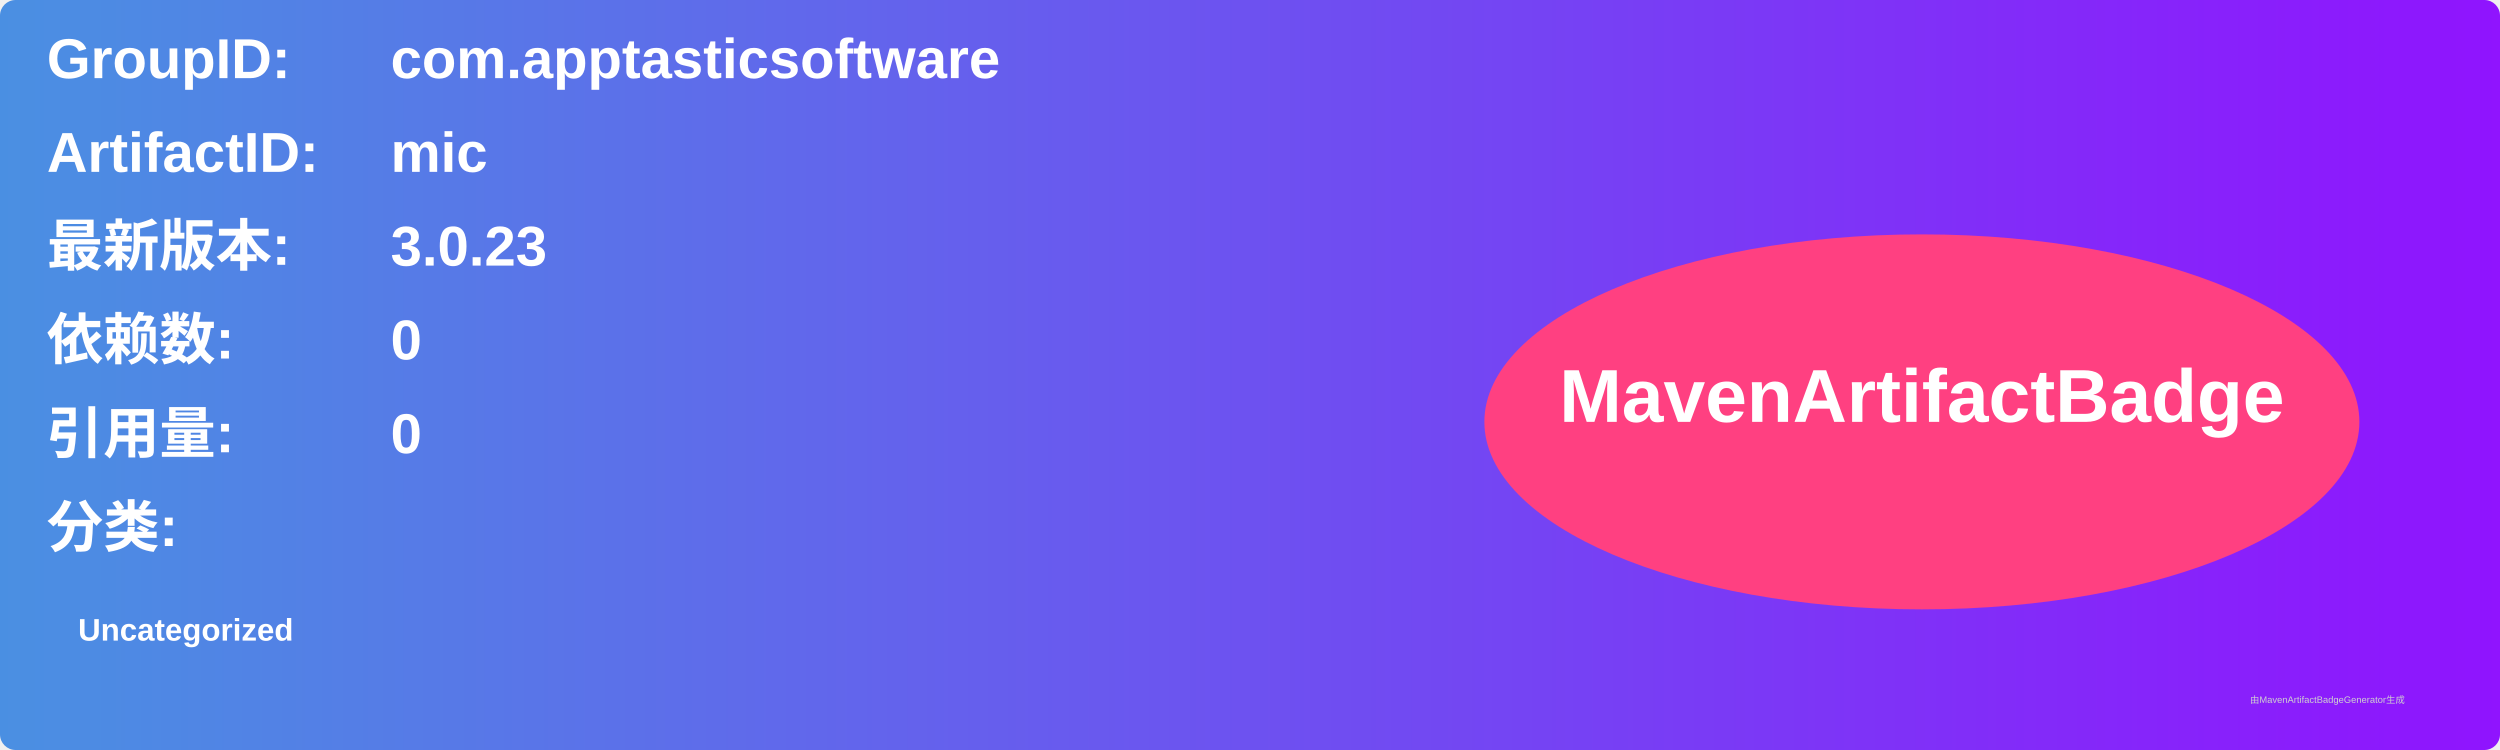
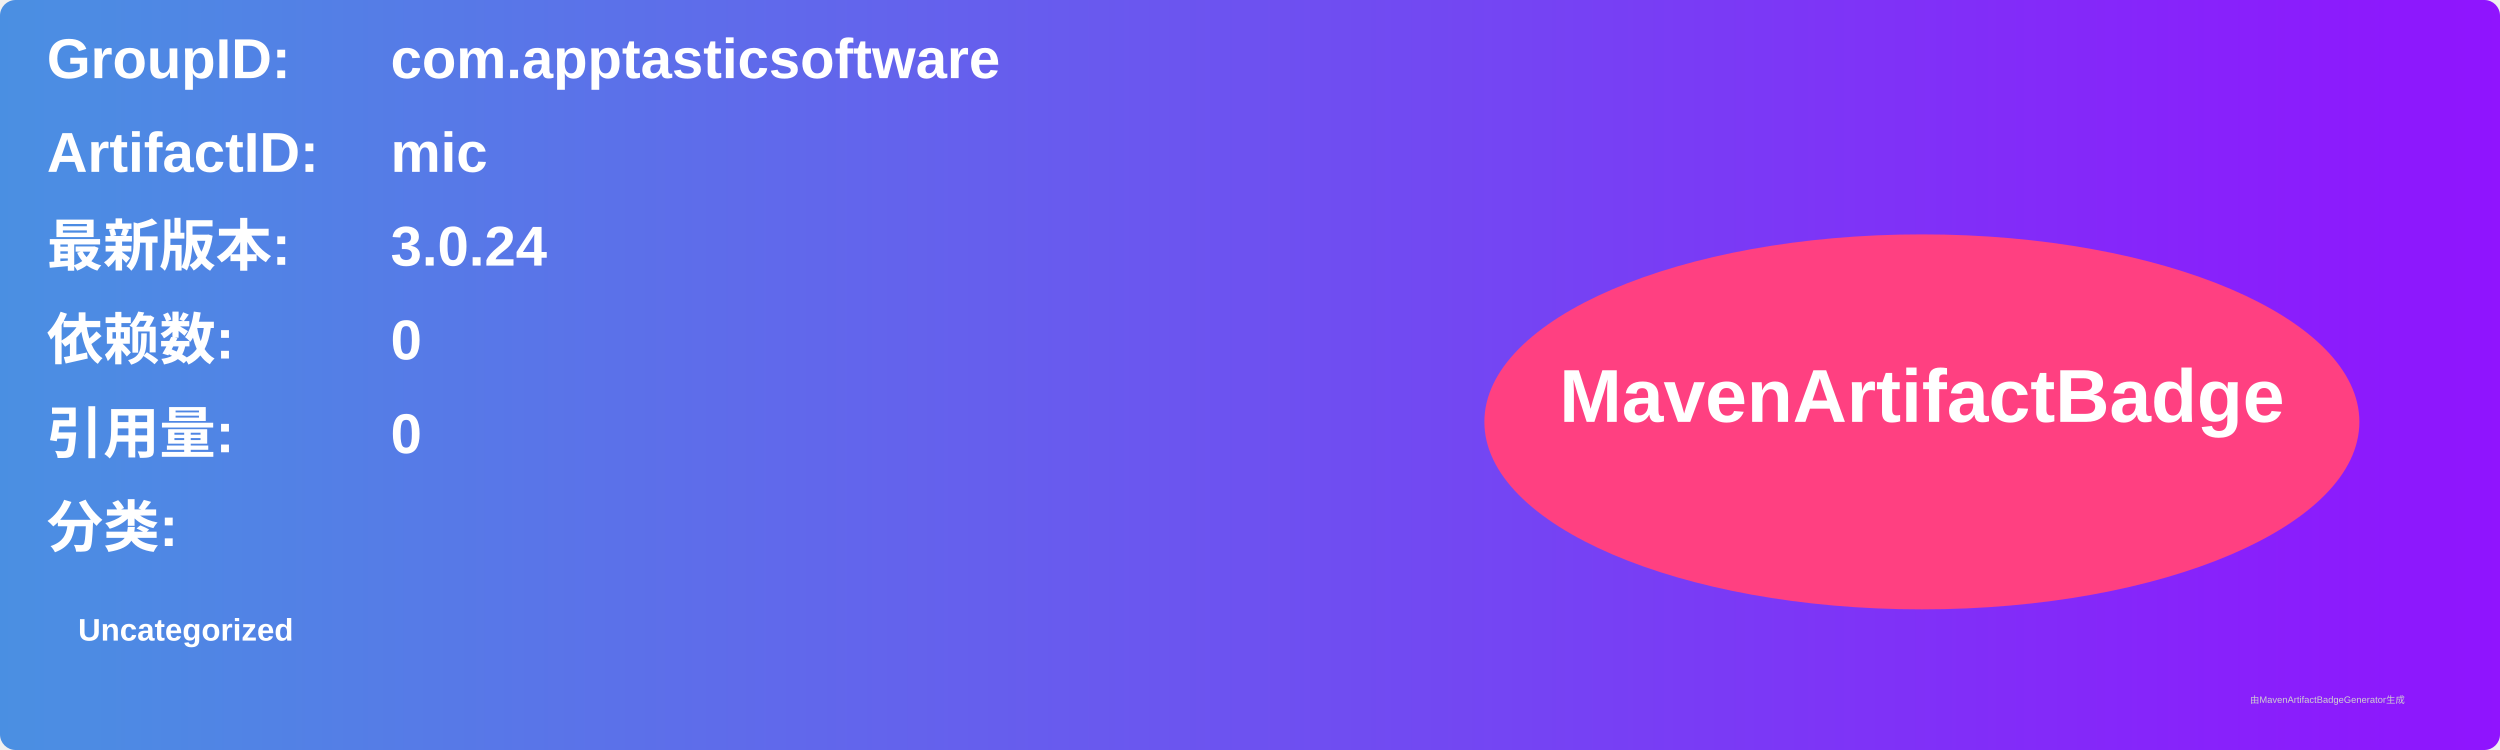
<svg xmlns="http://www.w3.org/2000/svg" width="800" height="240" viewBox="0 0 800 240">
  <linearGradient id="grad" x1="0%" y1="0%" x2="100%" y2="0%">
    <stop offset="0%" stop-color="#4a90e2" />
    <stop offset="100%" stop-color="#9013fe" />
  </linearGradient>
  <rect width="100%" height="100%" rx="5" ry="5" fill="url(#grad)" />
  <g transform="translate(15, 15)">
    <text x="0" y="10" font-family="Arial" font-size="18" fill="white" font-weight="bold" width="260">GroupID:</text>
    <text x="110" y="10" font-family="Arial" font-size="18" fill="white" font-weight="bold" width="460">com.apptasticsoftware</text>
    <text x="0" y="40" font-family="Arial" font-size="18" fill="white" font-weight="bold" width="260">ArtifactID:</text>
    <text x="110" y="40" font-family="Arial" font-size="18" fill="white" font-weight="bold" width="460">mic</text>
    <text x="0" y="70" font-family="Arial" font-size="18" fill="white" font-weight="bold">最新版本:</text>
    <text x="110" y="70" font-family="Arial" font-size="18" fill="white" font-weight="bold">
-       <tspan font-weight="bold">3.0.23</tspan>
+       <tspan font-weight="bold">3.0.24</tspan>
    </text>
    <text x="0" y="100" font-family="Arial" font-size="18" fill="white" font-weight="bold">依赖数: </text>
    <text x="110" y="100" font-family="Arial" font-size="18" fill="white">
      <tspan font-weight="bold">0</tspan>
    </text>
    <text x="0" y="130" font-family="Arial" font-size="18" fill="white" font-weight="bold">引用量: </text>
    <text x="110" y="130" font-family="Arial" font-size="18" fill="white">
      <tspan font-weight="bold">0</tspan>
    </text>
    <text x="0" y="160" font-family="Arial" font-size="18" fill="white" font-weight="bold">分类:</text>
    <text x="10" y="190" font-family="Arial" font-size="10" fill="white">
      <tspan font-weight="bold">Uncategorized</tspan>
    </text>
    <ellipse cx="600" cy="120" rx="140" ry="60" fill="#ff4081" />
    <text x="600" y="120" text-anchor="middle" font-family="Arial" font-size="24" fill="white" font-weight="bold">MavenArtifactBadge</text>
  </g>
  <text x="720" y="225" font-family="Arial" font-size="3" fill="#d0d0d0">由MavenArtifactBadgeGenerator生成</text>
</svg>
